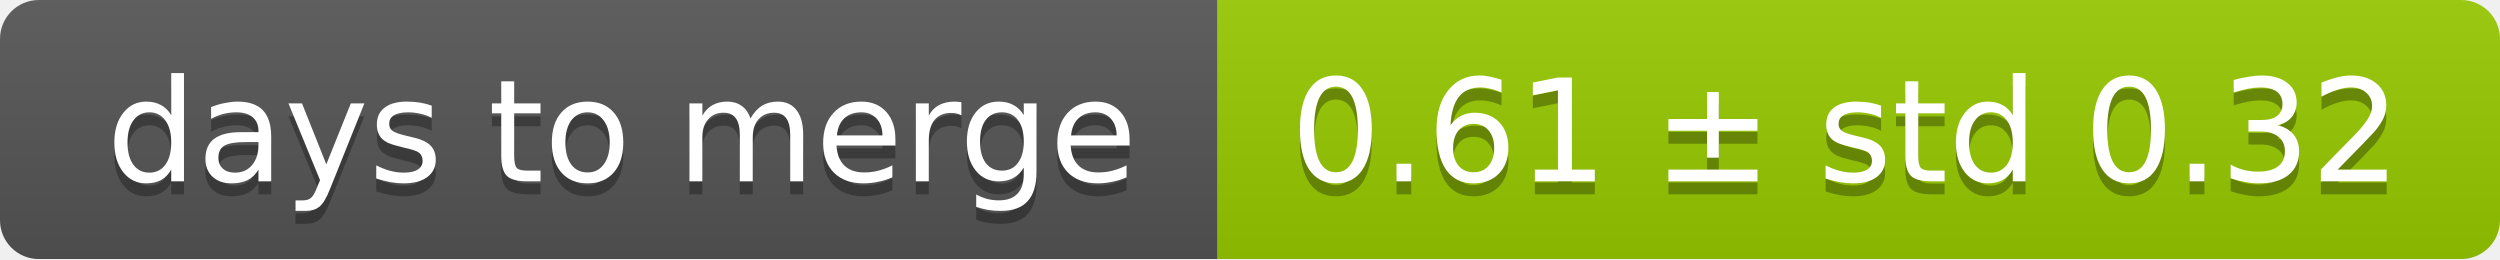
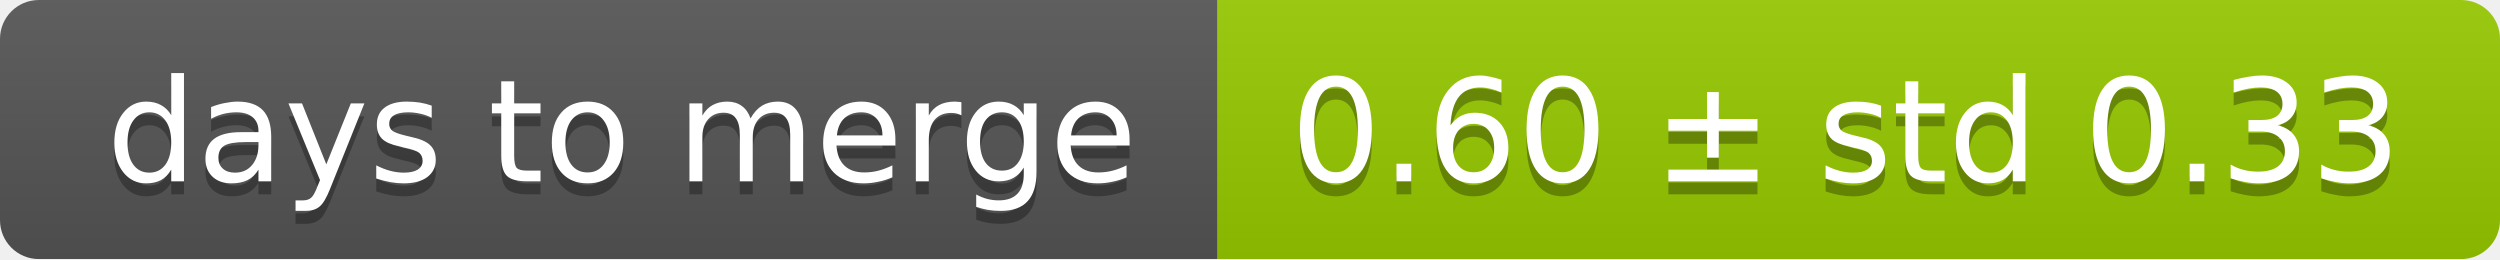
<svg xmlns="http://www.w3.org/2000/svg" width="193" height="20">
  <linearGradient id="smooth" x2="0" y2="100%">
    <stop offset="0" stop-color="#bbb" stop-opacity=".1" />
    <stop offset="1" stop-opacity=".1" />
  </linearGradient>
  <mask id="round">
    <rect width="193" height="20" rx="3" fill="#fff" />
  </mask>
  <g mask="url(#round)">
    <rect width="94" height="20" fill="#555" />
    <rect x="94" width="99" height="20" fill="#97ca00" />
    <rect width="193" height="20" fill="url(#smooth)" />
  </g>
  <g fill="#fff" text-anchor="middle" font-family="DejaVu Sans,Verdana,Geneva,sans-serif" font-size="11">
    <text x="48" y="15" fill="#010101" fill-opacity=".3">days to merge</text>
    <text x="48" y="14">days to merge</text>
-     <text x="142.5" y="15" fill="#010101" fill-opacity=".3">0.61 ± std 0.32</text>
-     <text x="142.5" y="14">0.61 ± std 0.32</text>
+     <text x="142.5" y="15" fill="#010101" fill-opacity=".3">0.60 ± std 0.33</text>
+     <text x="142.5" y="14">0.60 ± std 0.33</text>
  </g>
</svg>
